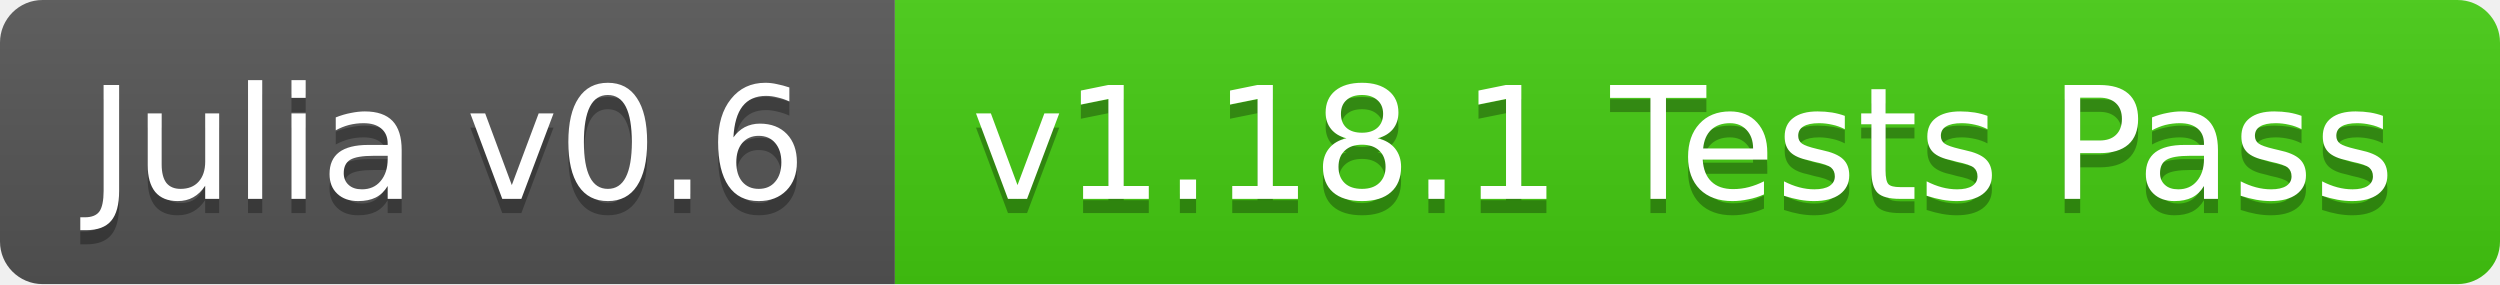
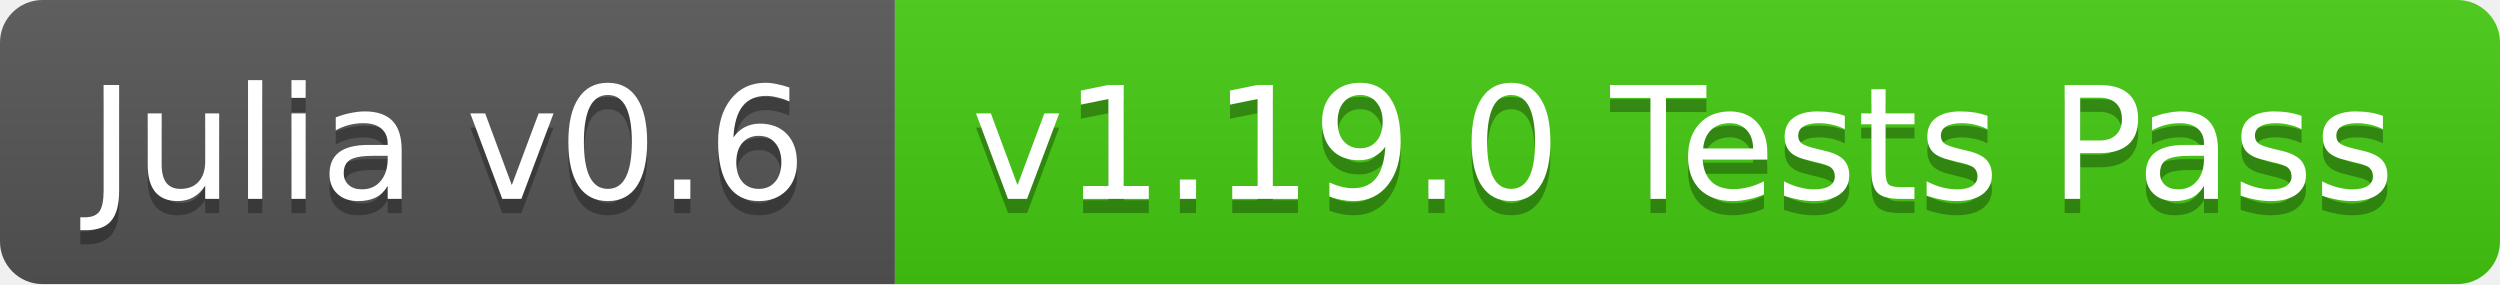
<svg xmlns="http://www.w3.org/2000/svg" width="176" height="20">
  <linearGradient id="b" x2="0" y2="100%">
    <stop offset="0" stop-color="#bbb" stop-opacity=".1" />
    <stop offset="1" stop-opacity=".1" />
  </linearGradient>
  <clipPath id="a">
    <rect width="176" height="20" rx="3" fill="#fff" />
  </clipPath>
  <g clip-path="url(#a)">
    <path fill="#555" d="M0 0h63v20H0z" />
    <path fill="#4c1" d="M63 0h113v20H63z" />
    <path fill="url(#b)" d="M0 0h176v20H0z" />
  </g>
  <g fill="#fff" text-anchor="middle" font-family="DejaVu Sans,Verdana,Geneva,sans-serif" font-size="11">
    <text x="31.5" y="15" fill="#010101" fill-opacity=".3">Julia v0.6</text>
    <text x="31.5" y="14">Julia v0.6</text>
-     <text x="118.5" y="15" fill="#010101" fill-opacity=".3">v1.18.1 Tests Pass</text>
-     <text x="118.5" y="14">v1.18.1 Tests Pass</text>
+     <text x="118.5" y="15" fill="#010101" fill-opacity=".3">v1.19.0 Tests Pass</text>
+     <text x="118.5" y="14">v1.19.0 Tests Pass</text>
  </g>
</svg>
